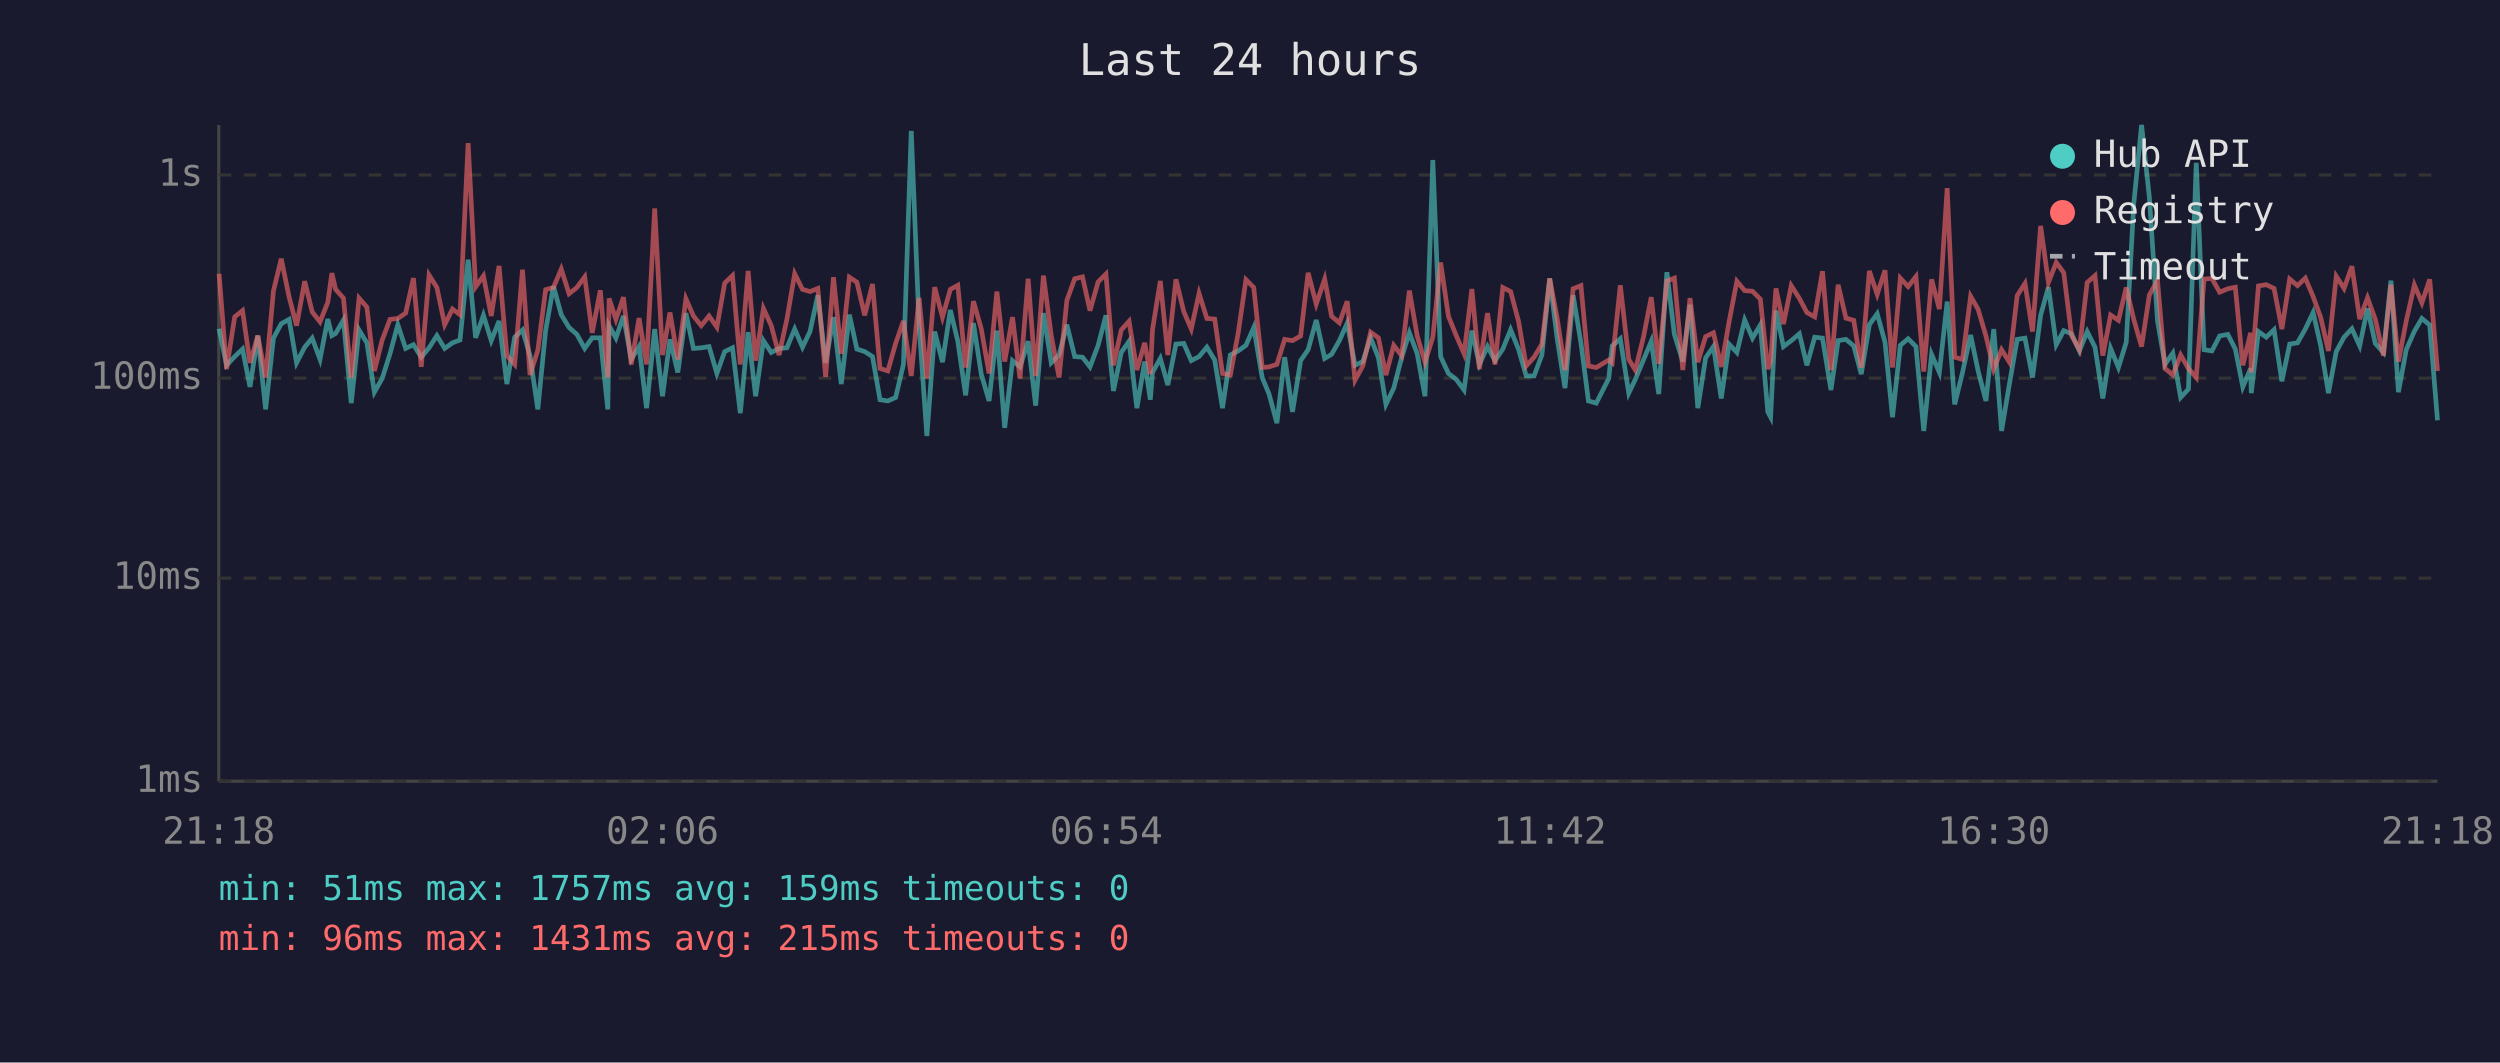
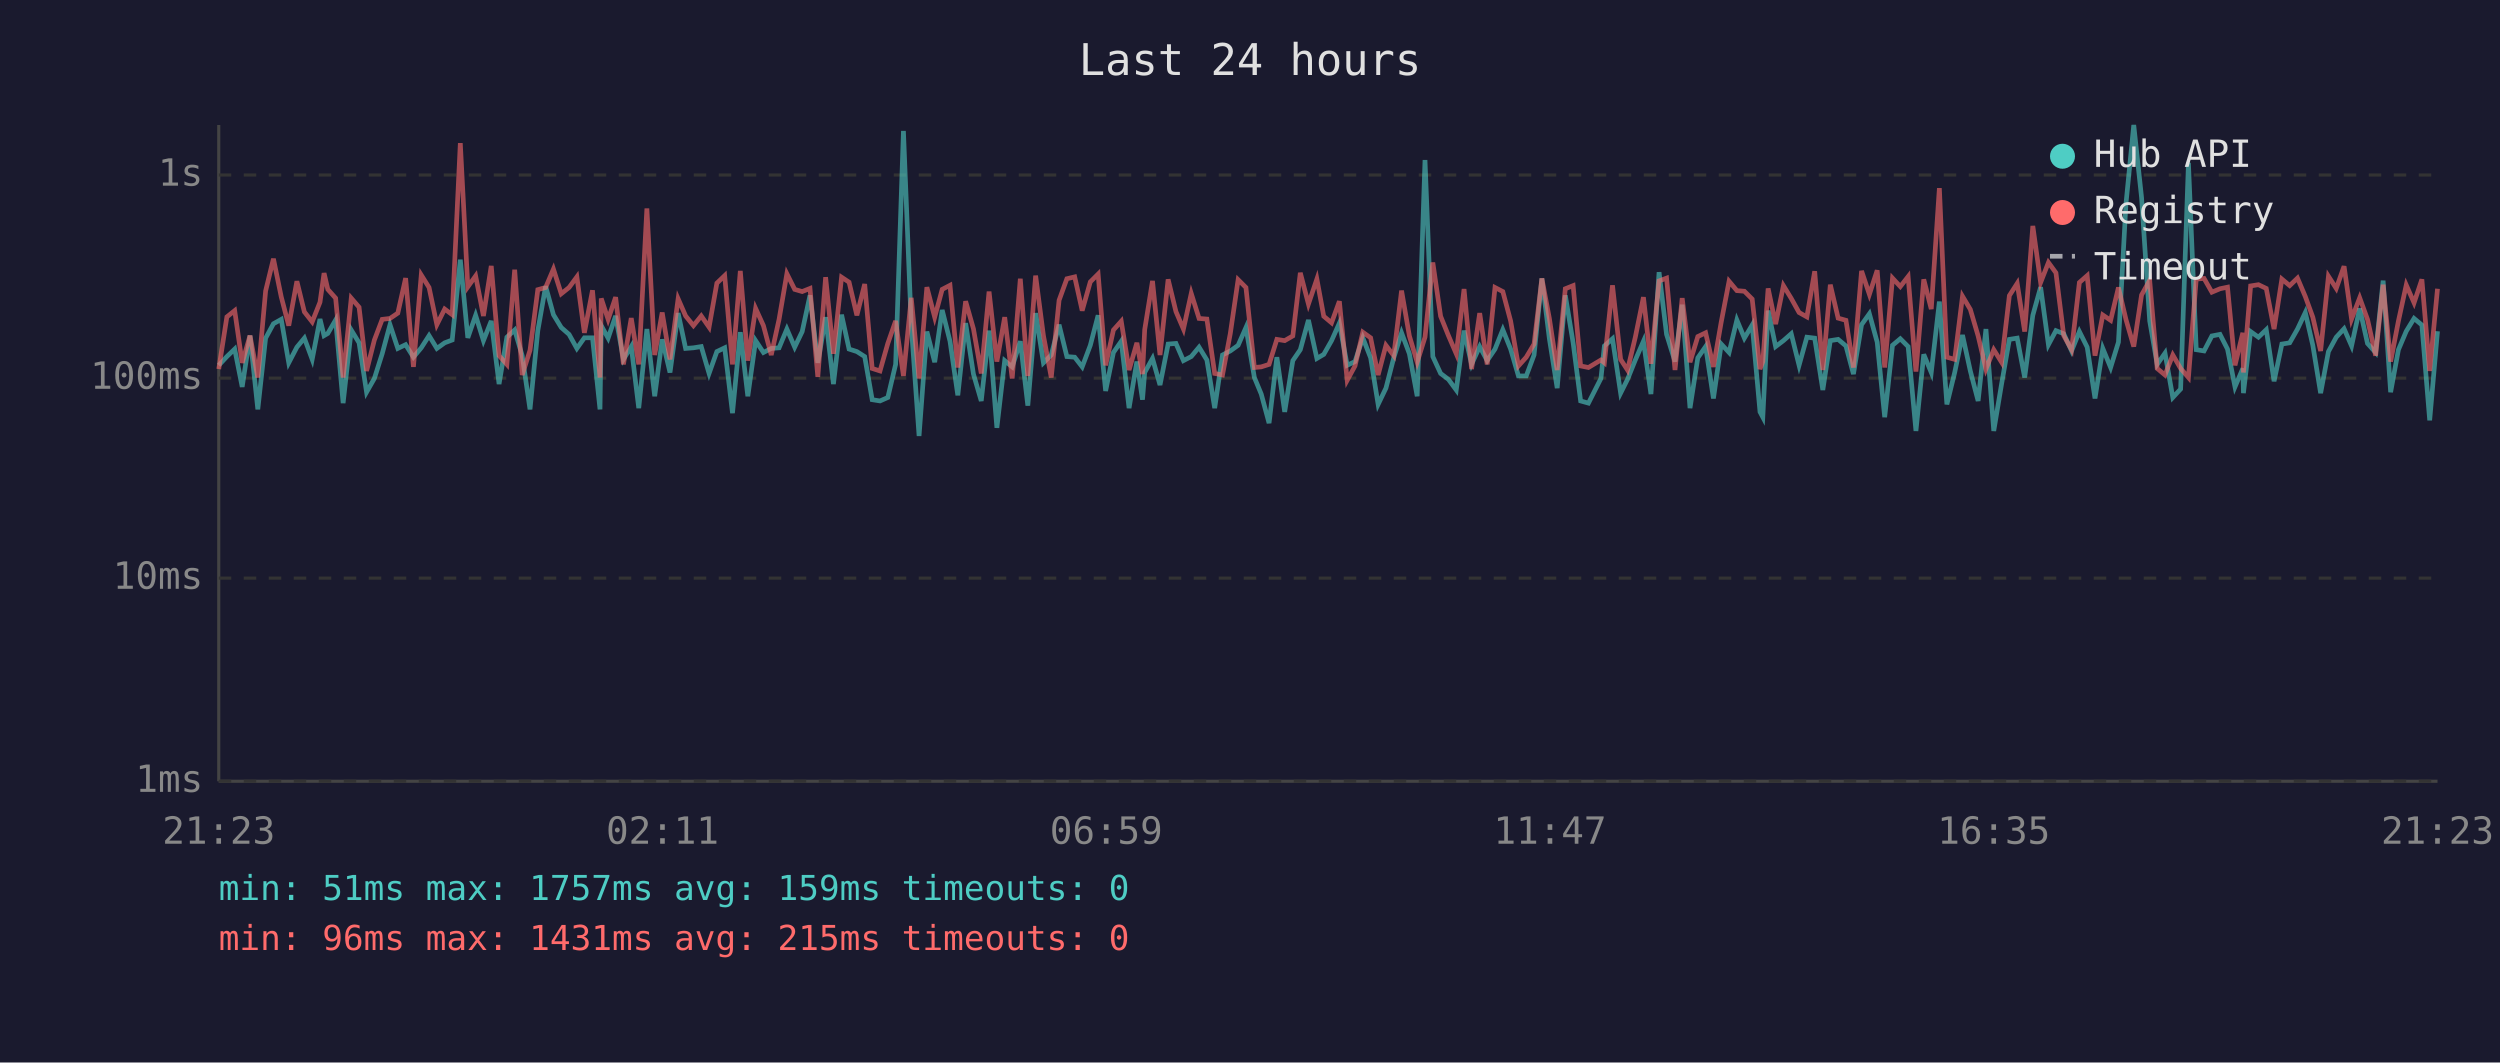
<svg xmlns="http://www.w3.org/2000/svg" viewBox="0 0 800 340" font-family="monospace" font-size="12">
  <rect width="800" height="340" fill="#1a1a2e" />
  <text x="400" y="24" fill="#e0e0e0" font-size="14" text-anchor="middle">Last 24 hours</text>
  <line x1="70" y1="40" x2="70" y2="250" stroke="#444" stroke-width="1" />
  <line x1="70" y1="250" x2="780" y2="250" stroke="#444" stroke-width="1" />
  <line x1="70" y1="250" x2="780" y2="250" stroke="#333" stroke-width="1" stroke-dasharray="4" />
  <text x="65" y="250" fill="#888" text-anchor="end" dominant-baseline="middle">1ms</text>
  <line x1="70" y1="185" x2="780" y2="185" stroke="#333" stroke-width="1" stroke-dasharray="4" />
  <text x="65" y="185" fill="#888" text-anchor="end" dominant-baseline="middle">10ms</text>
  <line x1="70" y1="121" x2="780" y2="121" stroke="#333" stroke-width="1" stroke-dasharray="4" />
  <text x="65" y="121" fill="#888" text-anchor="end" dominant-baseline="middle">100ms</text>
  <line x1="70" y1="56" x2="780" y2="56" stroke="#333" stroke-width="1" stroke-dasharray="4" />
  <text x="65" y="56" fill="#888" text-anchor="end" dominant-baseline="middle">1s</text>
-   <text x="70" y="270" fill="#888" text-anchor="middle">21:18</text>
-   <text x="212" y="270" fill="#888" text-anchor="middle">02:06</text>
-   <text x="354" y="270" fill="#888" text-anchor="middle">06:54</text>
-   <text x="496" y="270" fill="#888" text-anchor="middle">11:42</text>
-   <text x="638" y="270" fill="#888" text-anchor="middle">16:30</text>
-   <text x="780" y="270" fill="#888" text-anchor="middle">21:18</text>
-   <polyline points="70.1,105.2 72.5,116.9 75.1,114.1 77.6,111.7 80.0,123.8 82.5,107.4 85.0,131.0 87.5,108.2 90.0,103.6 92.5,102.2 94.9,116.1 97.5,111.1 99.9,108.2 102.4,115.0 104.9,102.1 106.2,107.4 107.4,106.7 109.9,102.4 112.4,129.0 114.9,105.6 117.4,109.7 119.8,125.5 122.3,121.1 124.8,113.2 127.3,103.9 129.8,111.5 132.3,110.3 134.8,114.3 137.3,111.3 139.8,107.4 142.3,111.5 144.8,109.7 147.2,108.8 149.8,83.1 152.2,108.1 154.7,100.9 157.2,109.0 159.7,102.7 162.2,122.9 164.7,107.9 167.2,105.6 169.6,113.8 172.1,131.0 174.6,105.8 177.1,91.6 179.6,100.7 182.1,104.8 184.6,107.0 187.1,111.5 189.5,108.1 192.1,108.1 194.5,131.0 194.9,104.2 197.1,108.2 199.5,101.1 202.0,115.0 204.5,110.9 206.9,130.6 209.5,105.3 212.0,126.8 214.4,108.6 216.9,119.2 219.5,100.2 221.9,111.5 224.4,111.3 226.9,110.9 229.4,119.5 231.9,112.5 234.4,111.3 236.9,132.2 239.4,106.3 241.8,126.8 244.3,109.0 246.8,112.8 249.3,111.5 251.8,111.3 254.3,105.3 256.8,111.1 259.2,106.1 261.7,94.5 264.2,116.1 266.7,101.5 269.2,122.9 271.8,100.7 274.2,111.7 276.7,112.5 279.2,114.1 281.6,127.9 284.1,128.3 286.6,127.2 289.1,116.6 291.6,41.9 294.1,104.0 296.6,139.5 299.1,106.1 301.6,115.9 304.1,99.2 306.5,109.2 309.0,126.5 311.5,103.4 314.0,119.7 316.5,128.3 319.0,105.8 321.5,136.9 324.0,115.4 326.4,117.4 329.0,109.2 331.4,129.8 333.9,100.2 336.4,116.1 338.9,113.6 341.4,103.9 343.9,114.1 346.4,114.3 348.8,117.4 351.4,110.5 353.9,100.9 356.3,125.1 358.8,112.8 361.3,109.2 363.8,130.6 366.3,115.7 368.1,127.9 368.8,119.2 371.3,114.7 373.7,123.2 376.3,110.1 378.8,109.9 381.2,115.4 383.7,114.1 386.2,111.1 388.7,115.2 391.2,130.6 393.7,113.6 396.2,112.3 398.7,110.5 401.2,104.8 403.9,120.8 406.1,126.1 408.6,135.4 411.1,114.3 413.6,131.8 416.2,115.4 418.6,111.9 421.2,102.4 423.9,114.7 426.1,113.4 428.6,109.0 431.1,103.4 433.6,116.9 436.1,115.7 438.6,108.1 441.1,114.5 443.5,129.4 446.0,124.2 448.5,114.5 451.0,106.5 453.5,113.2 456.0,126.8 458.5,51.2 461.0,114.1 463.5,119.5 466.0,121.4 468.5,124.8 471.0,105.8 473.4,116.6 476.0,110.9 478.4,115.4 480.9,111.7 483.4,105.5 485.9,111.7 488.4,120.3 490.9,120.3 493.4,113.6 495.9,89.1 498.3,108.4 500.8,124.2 503.4,94.5 505.9,109.7 508.3,128.3 510.8,129.0 514.8,121.1 515.9,110.7 518.5,108.4 521.2,125.8 523.3,121.4 525.9,115.2 528.4,109.2 530.8,126.1 533.4,87.1 535.8,107.0 538.5,115.7 540.8,97.5 543.3,130.6 545.8,114.5 548.3,110.9 550.8,127.5 553.3,110.1 555.8,112.8 558.3,102.4 560.8,108.2 563.3,104.0 565.7,131.8 566.6,133.5 568.3,99.4 570.7,110.9 573.2,109.0 575.8,106.8 578.2,116.9 580.7,107.9 583.2,108.2 585.9,124.8 588.2,109.0 590.7,108.6 593.2,110.7 595.6,119.7 598.2,103.9 600.7,100.4 603.2,109.5 605.6,133.5 608.1,110.5 610.6,108.4 613.1,110.9 615.6,137.9 618.1,113.4 620.6,119.2 623.1,96.5 625.5,129.4 628.0,119.2 630.6,107.2 633.0,118.7 635.5,128.3 638.0,105.3 640.5,137.9 643.0,122.9 645.5,108.6 648.0,108.2 650.4,120.8 653.0,100.9 655.5,91.9 658.0,110.3 660.4,105.8 662.9,106.8 665.4,112.3 667.9,106.1 670.4,111.1 672.9,127.5 675.4,111.5 677.9,117.6 680.4,109.5 682.8,65.3 685.3,40.0 687.8,63.2 690.4,102.7 692.8,116.6 695.3,113.0 697.8,127.2 700.3,124.5 702.8,52.1 705.3,111.9 707.8,112.3 710.3,107.5 712.9,107.0 715.3,111.7 717.7,123.8 720.2,117.9 720.4,125.8 722.7,106.1 725.2,107.9 727.7,105.5 730.2,122.0 732.7,110.1 735.2,109.7 737.7,105.3 740.2,100.0 742.6,110.5 745.1,125.8 747.6,112.5 750.1,107.9 752.6,105.2 755.1,110.7 757.6,98.7 760.1,109.9 762.7,112.8 765.1,89.8 767.5,125.5 770.0,111.9 772.6,106.0 775.0,101.9 777.5,104.0 780.0,134.5" fill="none" stroke="#4ecdc4" stroke-width="1.5" opacity="0.6" />
-   <polyline points="70.1,87.6 72.5,118.1 75.1,101.4 77.6,99.4 80.0,116.1 82.5,107.4 85.0,120.8 87.5,93.1 90.0,82.8 92.5,95.0 94.9,104.2 97.5,90.0 99.9,99.8 102.4,103.0 104.9,96.7 106.2,87.4 107.4,92.6 109.9,95.4 112.4,120.8 114.9,95.4 117.4,98.3 119.8,118.7 122.3,108.8 124.8,102.2 127.3,101.9 129.8,100.2 132.3,89.0 134.8,117.4 137.3,88.0 139.8,92.0 142.3,103.9 144.8,98.9 147.2,100.7 149.8,45.8 152.2,91.8 154.7,88.3 157.2,101.1 159.7,85.1 162.2,113.8 164.7,116.6 167.2,86.3 169.6,120.0 172.1,112.1 174.6,92.7 177.1,92.0 179.6,86.1 182.1,94.0 184.6,92.0 187.1,88.6 189.5,106.5 192.1,92.9 194.5,120.8 194.9,95.5 197.1,102.2 199.5,95.1 202.0,116.6 204.5,101.8 206.9,116.6 209.5,66.7 212.0,113.6 214.4,100.0 216.9,115.0 219.5,95.6 221.9,101.1 224.4,104.2 226.9,101.1 229.4,104.7 231.9,90.6 234.4,88.2 236.9,116.6 239.4,86.7 241.8,115.4 244.3,98.7 246.8,104.2 249.3,113.6 251.8,102.2 254.3,87.6 256.8,92.6 259.2,93.3 261.7,92.3 264.2,120.6 266.7,88.7 269.2,113.2 271.8,88.7 274.2,90.3 276.7,100.9 279.2,90.9 281.6,117.9 284.1,118.7 286.6,109.9 289.1,102.7 291.6,120.3 294.1,95.3 296.6,121.1 299.1,91.9 301.6,101.5 304.1,92.6 306.5,91.3 309.0,117.6 311.5,96.4 314.0,105.2 316.5,119.5 319.0,93.3 321.5,115.7 324.0,101.5 326.4,121.1 329.0,89.2 331.4,120.3 333.9,88.2 336.4,107.4 338.9,120.8 341.4,96.1 343.9,89.2 346.4,88.6 348.8,99.4 351.4,90.2 353.9,87.7 356.3,116.9 358.8,105.6 361.3,102.8 363.8,118.4 366.3,109.7 368.1,119.7 368.8,105.5 371.3,89.9 373.7,113.6 376.3,89.4 378.8,99.7 381.2,105.3 383.7,93.9 386.2,101.9 388.7,102.1 391.2,119.5 393.7,120.0 396.2,106.7 398.7,89.5 401.2,92.0 403.9,117.6 406.1,117.4 408.6,116.6 411.1,108.6 413.6,109.0 416.2,107.5 418.6,87.3 421.2,97.3 423.9,89.3 426.1,101.2 428.6,103.3 431.1,96.4 433.6,121.7 436.1,117.1 438.6,106.3 441.1,108.1 443.5,120.0 446.0,110.5 448.5,113.8 451.0,93.0 453.5,107.5 456.0,115.9 458.5,107.9 461.0,84.0 463.5,101.2 466.0,107.4 468.5,113.2 471.0,92.5 473.4,118.1 476.0,100.2 478.4,116.6 480.9,92.0 483.4,93.3 485.9,102.7 488.4,117.1 490.9,114.3 493.4,110.1 495.9,89.1 498.3,101.9 500.8,118.4 503.4,92.4 505.9,91.4 508.3,117.1 510.8,117.6 514.8,115.2 515.9,116.1 518.5,91.3 521.2,115.0 523.3,118.4 525.9,107.9 528.4,95.1 530.8,116.4 533.4,89.9 535.8,89.0 538.5,118.4 540.8,95.4 543.3,115.9 545.8,107.7 548.3,106.5 550.8,117.4 553.3,103.0 555.8,90.0 558.3,93.0 560.8,93.2 563.3,95.7 565.7,118.1 566.6,115.7 568.3,92.3 570.7,103.7 573.2,91.4 575.8,95.5 578.2,100.0 580.7,101.4 583.2,86.8 585.9,118.4 588.2,91.1 590.7,101.8 593.2,102.5 595.6,117.6 598.2,86.7 600.7,94.2 603.2,86.5 605.6,117.6 608.1,89.0 610.6,91.7 613.1,88.5 615.6,118.9 618.1,89.4 620.6,98.9 623.1,60.2 625.5,114.3 628.0,115.0 630.6,94.8 633.0,99.0 635.5,107.5 638.0,118.1 640.5,111.9 643.0,115.9 645.5,94.6 648.0,90.7 650.4,106.1 653.0,72.3 655.5,90.4 658.0,84.0 660.4,87.3 662.9,107.4 665.4,111.9 667.9,90.4 670.4,88.2 672.9,113.8 675.4,100.8 677.9,102.5 680.4,92.0 682.8,102.2 685.3,110.9 687.8,94.4 690.4,89.7 692.8,117.9 695.3,120.0 697.8,113.6 700.3,117.9 702.8,120.8 705.3,89.3 707.8,89.1 710.3,93.5 712.9,92.4 715.3,91.9 717.7,116.9 720.2,106.5 720.4,119.2 722.7,91.5 725.2,91.1 727.7,92.3 730.2,105.3 732.7,89.3 735.2,91.4 737.7,89.0 740.2,94.9 742.6,101.5 745.1,112.3 747.6,88.4 750.1,92.3 752.6,85.2 755.1,102.1 757.6,95.3 760.1,102.2 762.7,113.8 765.1,91.1 767.5,115.7 770.0,102.7 772.6,91.2 775.0,96.9 777.5,89.4 780.0,118.7" fill="none" stroke="#ff6b6b" stroke-width="1.5" opacity="0.6" />
+   <text x="70" y="270" fill="#888" text-anchor="middle">21:23</text>
+   <text x="212" y="270" fill="#888" text-anchor="middle">02:11</text>
+   <text x="354" y="270" fill="#888" text-anchor="middle">06:59</text>
+   <text x="496" y="270" fill="#888" text-anchor="middle">11:47</text>
+   <text x="638" y="270" fill="#888" text-anchor="middle">16:35</text>
+   <text x="780" y="270" fill="#888" text-anchor="middle">21:23</text>
+   <polyline points="70.0,116.9 72.6,114.1 75.1,111.7 77.5,123.8 80.0,107.4 82.5,131.0 85.0,108.2 87.5,103.6 90.0,102.2 92.4,116.1 95.0,111.1 97.4,108.2 99.9,115.0 102.4,102.1 103.7,107.4 104.9,106.7 107.4,102.4 109.8,129.0 112.4,105.6 114.9,109.7 117.3,125.5 119.8,121.1 122.3,113.2 124.8,103.9 127.3,111.5 129.8,110.3 132.3,114.3 134.8,111.3 137.3,107.4 139.8,111.5 142.3,109.7 144.7,108.8 147.3,83.1 149.7,108.1 152.2,100.9 154.7,109.0 157.2,102.7 159.7,122.9 162.2,107.9 164.7,105.6 167.1,113.8 169.6,131.0 172.1,105.8 174.6,91.6 177.1,100.7 179.6,104.8 182.1,107.0 184.6,111.5 187.0,108.1 189.6,108.1 192.0,131.0 192.4,104.2 194.6,108.2 197.0,101.1 199.5,115.0 202.0,110.9 204.4,130.6 207.0,105.3 209.5,126.8 211.9,108.6 214.4,119.2 217.0,100.2 219.4,111.5 221.9,111.3 224.4,110.9 226.9,119.5 229.4,112.5 231.9,111.3 234.4,132.2 236.9,106.3 239.3,126.8 241.8,109.0 244.3,112.8 246.8,111.5 249.3,111.3 251.8,105.3 254.3,111.1 256.7,106.1 259.2,94.5 261.7,116.1 264.2,101.5 266.7,122.9 269.3,100.7 271.7,111.7 274.2,112.5 276.7,114.1 279.1,127.9 281.6,128.3 284.1,127.2 286.6,116.6 289.1,41.9 291.6,104.0 294.1,139.5 296.6,106.1 299.1,115.9 301.5,99.2 304.0,109.2 306.5,126.5 309.0,103.4 311.5,119.7 314.0,128.3 316.5,105.8 319.0,136.9 321.5,115.4 323.9,117.4 326.5,109.2 328.9,129.8 331.4,100.2 333.9,116.1 336.4,113.6 338.9,103.9 341.4,114.1 343.9,114.3 346.3,117.4 348.9,110.5 351.4,100.9 353.8,125.1 356.3,112.8 358.8,109.2 361.3,130.6 363.8,115.7 365.6,127.9 366.3,119.2 368.8,114.7 371.2,123.2 373.8,110.1 376.3,109.9 378.7,115.4 381.2,114.1 383.7,111.1 386.2,115.2 388.7,130.6 391.2,113.6 393.7,112.3 396.2,110.5 398.7,104.8 401.4,120.8 403.6,126.1 406.1,135.4 408.6,114.3 411.1,131.8 413.7,115.4 416.1,111.9 418.7,102.4 421.4,114.7 423.6,113.4 426.1,109.0 428.6,103.4 431.1,116.9 433.6,115.7 436.1,108.1 438.6,114.5 441.0,129.4 443.5,124.2 446.0,114.5 448.5,106.5 451.0,113.2 453.5,126.8 456.0,51.2 458.5,114.1 461.0,119.5 463.5,121.4 466.0,124.8 468.5,105.8 470.9,116.6 473.5,110.9 475.9,115.4 478.4,111.7 480.9,105.5 483.4,111.7 485.9,120.3 488.4,120.3 490.9,113.6 493.4,89.1 495.8,108.4 498.3,124.2 500.9,94.5 503.4,109.7 505.8,128.3 508.3,129.0 512.3,121.1 513.4,110.7 516.0,108.4 518.6,125.8 520.8,121.4 523.3,115.2 525.9,109.2 528.3,126.1 530.9,87.1 533.3,107.0 536.0,115.7 538.3,97.5 540.8,130.6 543.3,114.5 545.8,110.9 548.3,127.5 550.8,110.1 553.3,112.8 555.8,102.4 558.2,108.2 560.7,104.0 563.2,131.8 564.1,133.5 565.8,99.4 568.2,110.9 570.7,109.0 573.2,106.8 575.7,116.9 578.2,107.9 580.7,108.2 583.3,124.8 585.7,109.0 588.2,108.6 590.7,110.7 593.1,119.7 595.7,103.9 598.2,100.4 600.7,109.5 603.1,133.5 605.6,110.5 608.1,108.4 610.6,110.9 613.1,137.9 615.6,113.4 618.0,119.2 620.6,96.5 623.0,129.4 625.5,119.2 628.0,107.2 630.5,118.7 633.0,128.3 635.5,105.3 638.0,137.9 640.5,122.9 643.0,108.6 645.5,108.2 647.9,120.8 650.5,100.9 653.0,91.9 655.5,110.3 657.9,105.8 660.4,106.8 662.9,112.3 665.4,106.1 667.9,111.1 670.4,127.5 672.9,111.5 675.4,117.6 677.9,109.5 680.3,65.3 682.8,40.0 685.3,63.2 687.9,102.7 690.3,116.6 692.8,113.0 695.3,127.2 697.8,124.5 700.3,52.1 702.8,111.9 705.3,112.3 707.8,107.5 710.4,107.0 712.8,111.7 715.2,123.8 717.7,117.9 717.9,125.8 720.2,106.1 722.7,107.9 725.2,105.5 727.7,122.0 730.2,110.1 732.7,109.7 735.2,105.3 737.7,100.0 740.1,110.5 742.6,125.8 745.1,112.5 747.6,107.9 750.1,105.2 752.5,110.7 755.1,98.7 757.6,109.9 760.2,112.8 762.6,89.8 765.0,125.5 767.5,111.9 770.0,106.0 772.5,101.9 775.0,104.0 777.5,134.5 780.0,106.0" fill="none" stroke="#4ecdc4" stroke-width="1.5" opacity="0.6" />
+   <polyline points="70.0,118.1 72.6,101.4 75.1,99.4 77.5,116.1 80.0,107.4 82.5,120.8 85.0,93.1 87.5,82.8 90.0,95.0 92.4,104.2 95.0,90.0 97.4,99.8 99.9,103.0 102.4,96.7 103.7,87.4 104.9,92.6 107.4,95.4 109.8,120.8 112.4,95.4 114.9,98.3 117.3,118.7 119.8,108.8 122.3,102.2 124.8,101.9 127.3,100.2 129.8,89.0 132.3,117.4 134.8,88.0 137.3,92.0 139.8,103.9 142.3,98.9 144.7,100.7 147.3,45.8 149.7,91.8 152.2,88.3 154.7,101.1 157.2,85.1 159.7,113.8 162.2,116.6 164.7,86.3 167.1,120.0 169.6,112.1 172.1,92.7 174.6,92.0 177.1,86.1 179.6,94.0 182.1,92.0 184.6,88.6 187.0,106.5 189.6,92.9 192.0,120.8 192.4,95.5 194.6,102.2 197.0,95.1 199.5,116.6 202.0,101.8 204.4,116.6 207.0,66.7 209.5,113.6 211.9,100.0 214.4,115.0 217.0,95.6 219.4,101.1 221.9,104.2 224.4,101.1 226.9,104.7 229.4,90.6 231.9,88.2 234.4,116.6 236.9,86.7 239.3,115.4 241.8,98.7 244.3,104.2 246.8,113.6 249.3,102.2 251.8,87.6 254.3,92.6 256.7,93.3 259.2,92.3 261.7,120.6 264.2,88.7 266.7,113.2 269.3,88.7 271.7,90.3 274.2,100.9 276.7,90.9 279.1,117.9 281.6,118.7 284.1,109.9 286.6,102.7 289.1,120.3 291.6,95.3 294.1,121.1 296.6,91.9 299.1,101.5 301.5,92.6 304.0,91.3 306.5,117.6 309.0,96.4 311.5,105.2 314.0,119.5 316.5,93.3 319.0,115.7 321.5,101.5 323.9,121.1 326.5,89.2 328.9,120.3 331.4,88.2 333.9,107.4 336.4,120.8 338.9,96.1 341.4,89.2 343.9,88.6 346.3,99.4 348.9,90.2 351.4,87.7 353.8,116.9 356.3,105.6 358.8,102.8 361.3,118.4 363.8,109.7 365.6,119.7 366.3,105.5 368.8,89.9 371.2,113.6 373.8,89.4 376.3,99.7 378.7,105.3 381.2,93.9 383.7,101.9 386.2,102.1 388.7,119.5 391.2,120.0 393.7,106.7 396.2,89.5 398.7,92.0 401.4,117.6 403.6,117.4 406.1,116.6 408.6,108.6 411.1,109.0 413.7,107.5 416.1,87.3 418.7,97.3 421.4,89.3 423.6,101.2 426.1,103.3 428.6,96.4 431.1,121.7 433.6,117.1 436.1,106.3 438.6,108.1 441.0,120.0 443.5,110.5 446.0,113.8 448.5,93.0 451.0,107.5 453.5,115.9 456.0,107.9 458.5,84.0 461.0,101.2 463.5,107.4 466.0,113.2 468.5,92.5 470.9,118.1 473.5,100.2 475.9,116.6 478.4,92.0 480.9,93.3 483.4,102.7 485.9,117.1 488.4,114.3 490.9,110.1 493.4,89.1 495.8,101.9 498.3,118.4 500.9,92.4 503.4,91.4 505.8,117.1 508.3,117.6 512.3,115.2 513.4,116.1 516.0,91.3 518.6,115.0 520.8,118.4 523.3,107.9 525.9,95.1 528.3,116.4 530.9,89.9 533.3,89.0 536.0,118.4 538.3,95.4 540.8,115.9 543.3,107.7 545.8,106.5 548.3,117.4 550.8,103.0 553.3,90.0 555.8,93.0 558.2,93.2 560.7,95.7 563.2,118.1 564.1,115.7 565.8,92.3 568.2,103.7 570.7,91.4 573.2,95.5 575.7,100.0 578.2,101.4 580.7,86.8 583.3,118.4 585.7,91.1 588.2,101.8 590.7,102.5 593.1,117.6 595.7,86.7 598.2,94.2 600.7,86.5 603.1,117.6 605.6,89.0 608.1,91.7 610.6,88.5 613.1,118.9 615.6,89.4 618.0,98.9 620.6,60.2 623.0,114.3 625.5,115.0 628.0,94.8 630.5,99.0 633.0,107.5 635.5,118.1 638.0,111.9 640.5,115.9 643.0,94.6 645.5,90.7 647.9,106.1 650.5,72.3 653.0,90.4 655.5,84.0 657.9,87.3 660.4,107.4 662.9,111.9 665.4,90.4 667.9,88.2 670.4,113.8 672.9,100.8 675.4,102.5 677.9,92.0 680.3,102.2 682.8,110.9 685.3,94.4 687.9,89.7 690.3,117.9 692.8,120.0 695.3,113.6 697.8,117.9 700.3,120.8 702.8,89.3 705.3,89.1 707.8,93.5 710.4,92.4 712.8,91.9 715.2,116.9 717.7,106.5 717.9,119.2 720.2,91.5 722.7,91.1 725.2,92.3 727.7,105.3 730.2,89.3 732.7,91.4 735.2,89.0 737.7,94.9 740.1,101.5 742.6,112.3 745.1,88.4 747.6,92.3 750.1,85.2 752.5,102.1 755.1,95.3 757.6,102.2 760.2,113.8 762.6,91.1 765.0,115.7 767.5,102.7 770.0,91.2 772.5,96.9 775.0,89.4 777.5,118.7 780.0,92.4" fill="none" stroke="#ff6b6b" stroke-width="1.5" opacity="0.6" />
  <circle cx="660" cy="50" r="4" fill="#4ecdc4" />
  <text x="670" y="50" fill="#e0e0e0" dominant-baseline="middle">Hub API</text>
  <circle cx="660" cy="68" r="4" fill="#ff6b6b" />
  <text x="670" y="68" fill="#e0e0e0" dominant-baseline="middle">Registry</text>
  <line x1="656" y1="82" x2="664" y2="82" stroke="#e0e0e0" stroke-width="1.5" stroke-dasharray="4,3" opacity="0.7" />
  <text x="670" y="86" fill="#e0e0e0" dominant-baseline="middle">Timeout</text>
  <text x="70" y="288" fill="#4ecdc4" font-size="11">min: 51ms  max: 1757ms  avg: 159ms  timeouts: 0</text>
  <text x="70" y="304" fill="#ff6b6b" font-size="11">min: 96ms  max: 1431ms  avg: 215ms  timeouts: 0</text>
</svg>
